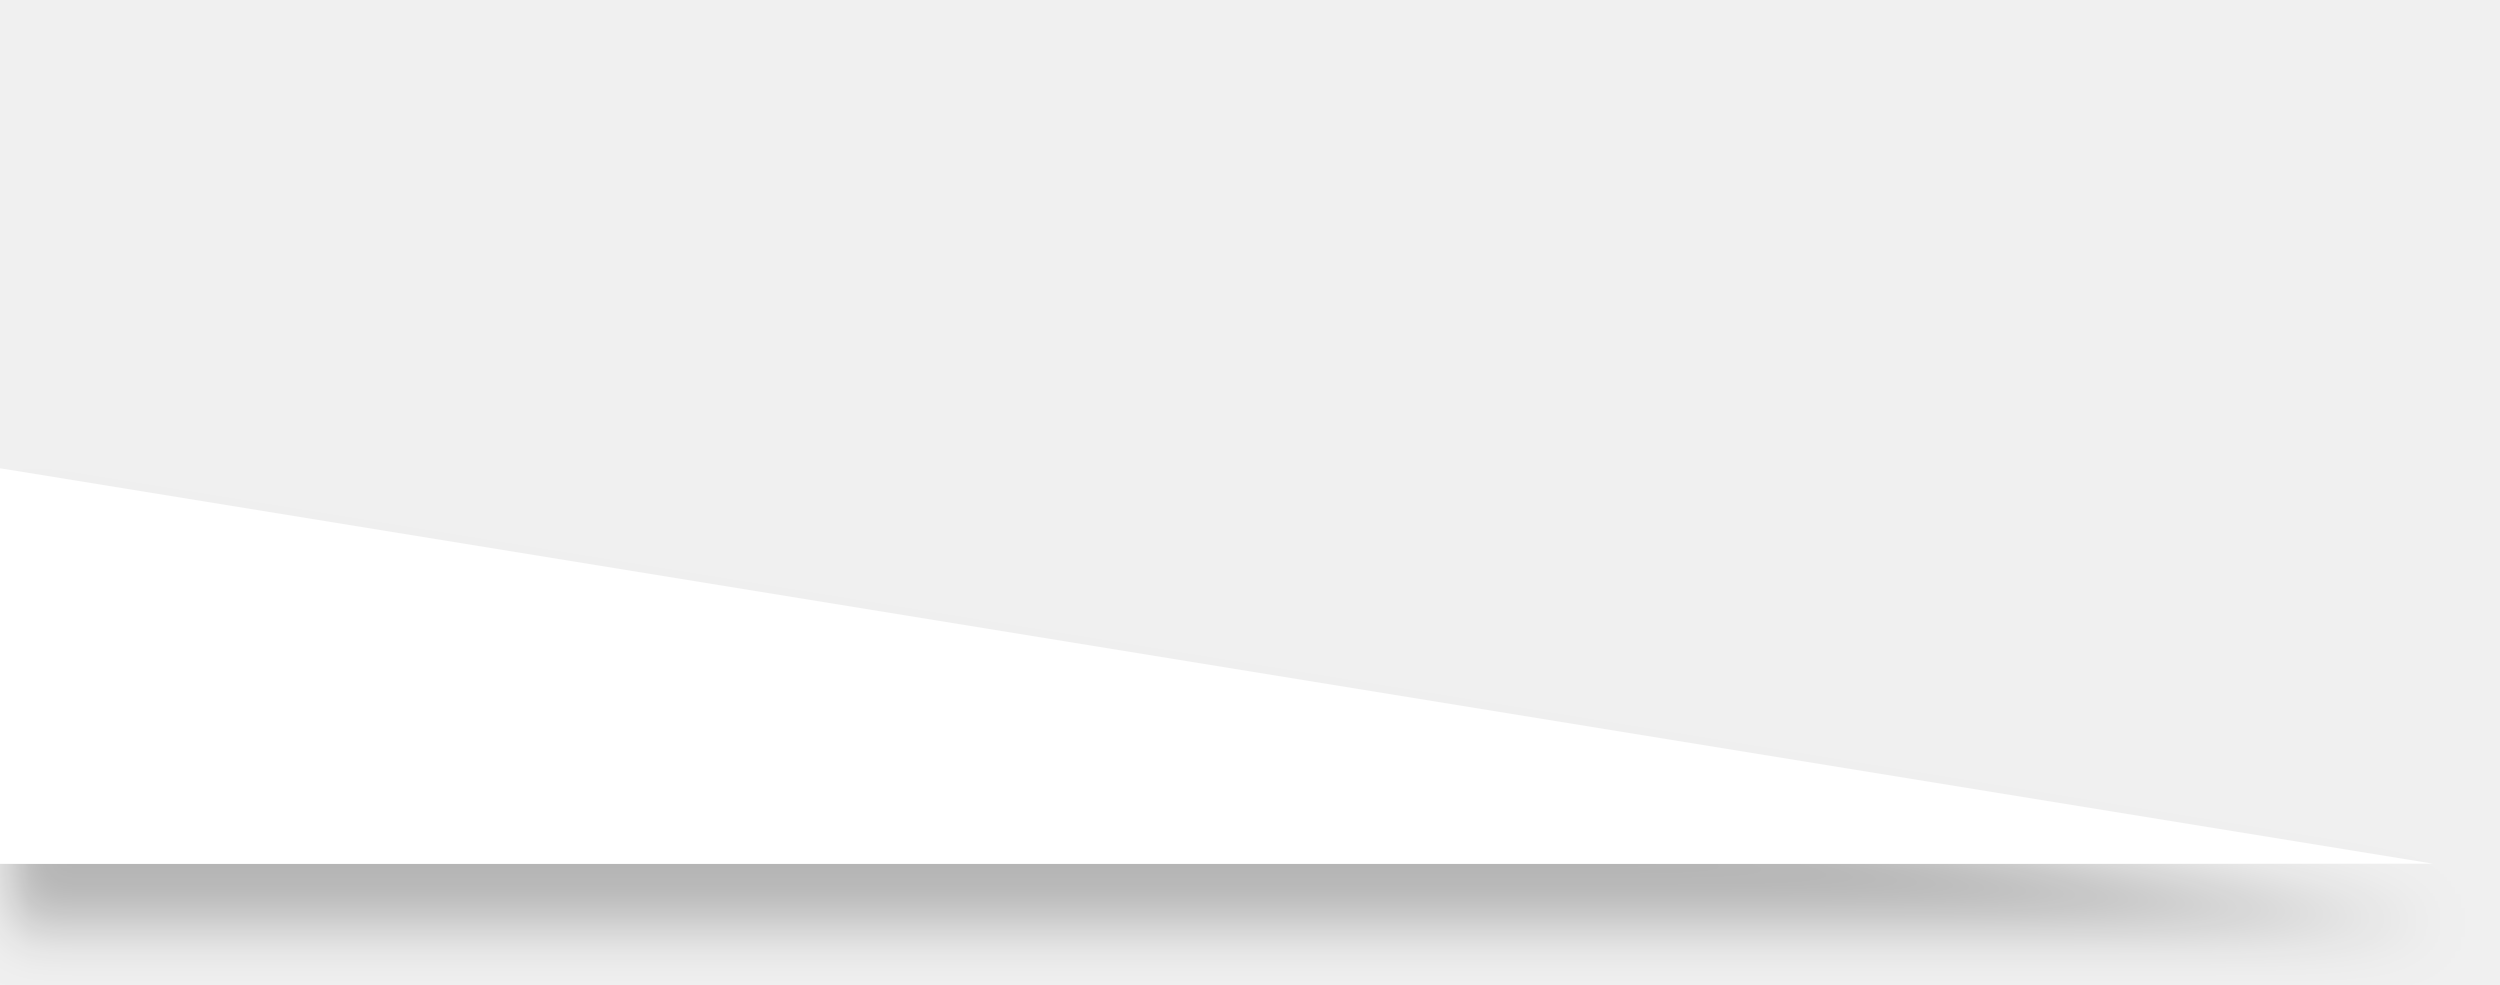
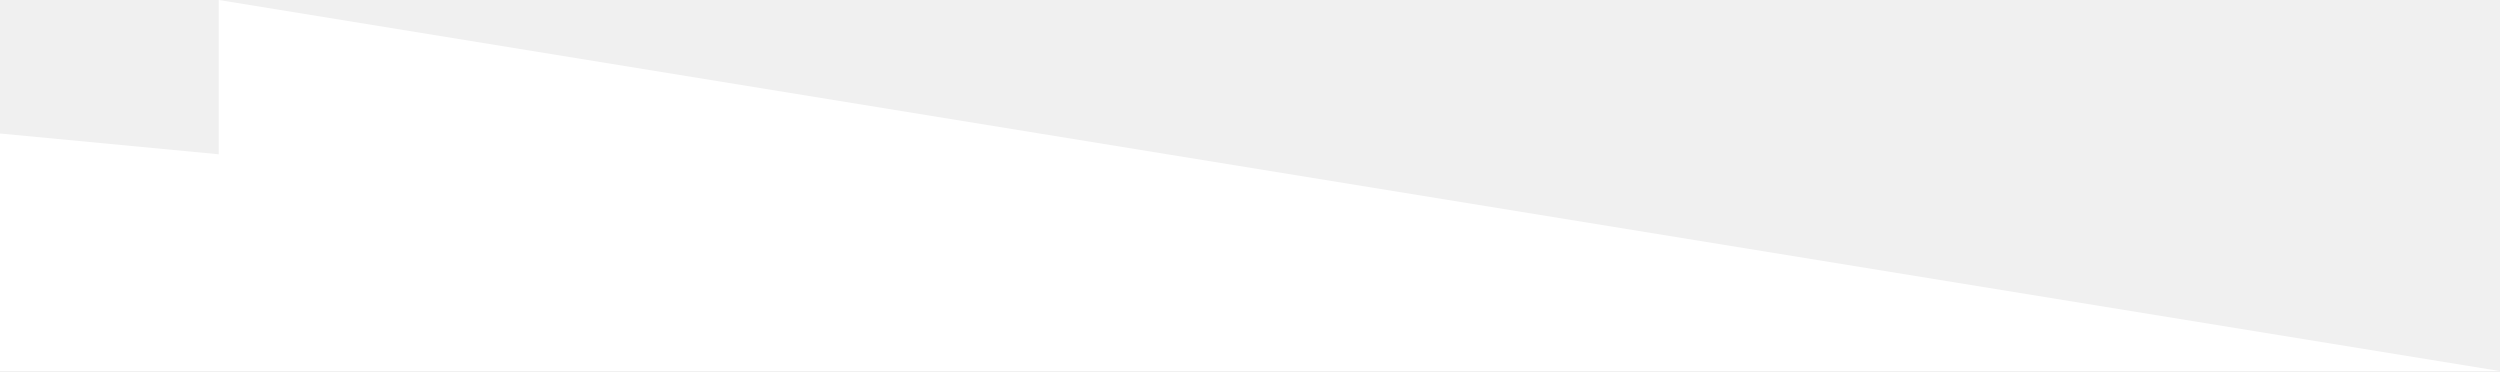
- <svg xmlns="http://www.w3.org/2000/svg" width="165" height="65" viewBox="0 0 165 65" fill="none">
-   <g filter="url(#filter0_d_73_285)">
-     <path d="M-190.171 23.7L-440 0V57H-190.171H160.55L-190.171 0V23.7Z" fill="white" />
-   </g>
-   <defs>
-     <filter id="filter0_d_73_285" x="-444" y="0" width="608.55" height="65" filterUnits="userSpaceOnUse" color-interpolation-filters="sRGB">
-       <feFlood flood-opacity="0" result="BackgroundImageFix" />
-       <feColorMatrix in="SourceAlpha" type="matrix" values="0 0 0 0 0 0 0 0 0 0 0 0 0 0 0 0 0 0 127 0" result="hardAlpha" />
-       <feOffset dy="4" />
-       <feGaussianBlur stdDeviation="2" />
-       <feComposite in2="hardAlpha" operator="out" />
-       <feColorMatrix type="matrix" values="0 0 0 0 0 0 0 0 0 0 0 0 0 0 0 0 0 0 0.25 0" />
-       <feBlend mode="normal" in2="BackgroundImageFix" result="effect1_dropShadow_73_285" />
-       <feBlend mode="normal" in="SourceGraphic" in2="effect1_dropShadow_73_285" result="shape" />
-     </filter>
-   </defs>
+ <svg xmlns="http://www.w3.org/2000/svg" width="384" height="57" viewBox="0 0 384 57" fill="none">
+   <path d="M33.6 23.7L-216 0V57H33.6H384L33.6 0V23.7Z" fill="white" />
</svg>
